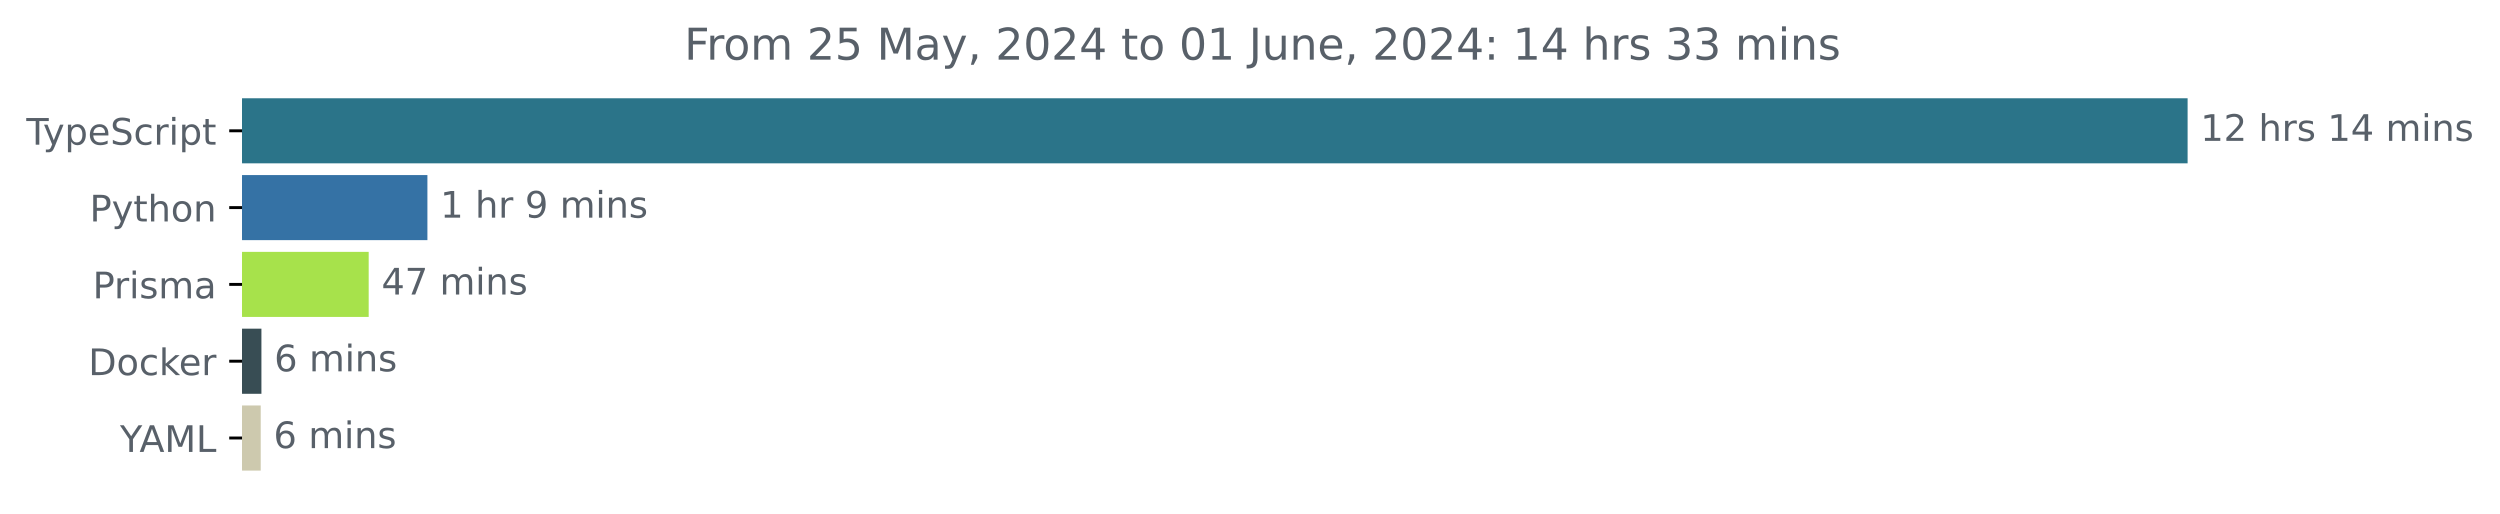
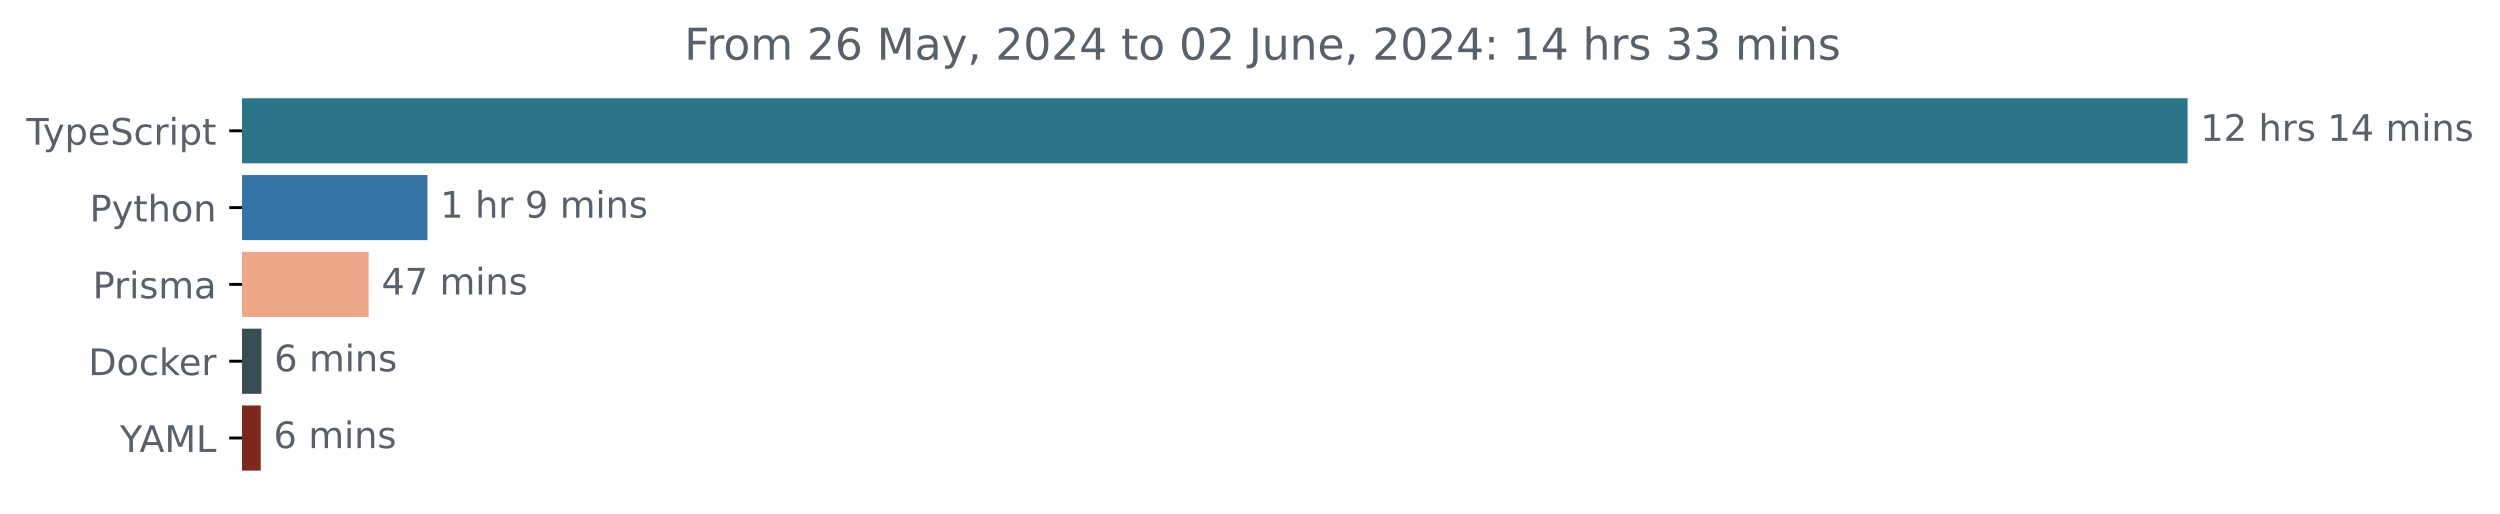
<svg xmlns="http://www.w3.org/2000/svg" xmlns:xlink="http://www.w3.org/1999/xlink" width="683.507pt" height="140.398pt" viewBox="0 0 683.507 140.398" version="1.1">
  <defs>
    <style type="text/css">*{stroke-linejoin: round; stroke-linecap: butt}</style>
  </defs>
  <g id="figure_1">
    <g id="patch_1">
      <path d="M -0 140.398  L 683.507 140.398  L 683.507 0  L -0 0  L -0 140.398  z " style="fill: none" />
    </g>
    <g id="axes_1">
      <g id="patch_2">
-         <path d="M 66.17 27.358  L 597.599 27.358  L 597.599 44.158  L 66.17 44.158  z " clip-path="url(#p0173e98b7f)" style="fill: #2b7489; stroke: #2b7489; stroke-linejoin: miter" />
+         <path d="M 66.17 27.358  L 597.599 27.358  L 597.599 44.158  L 66.17 44.158  z " clip-path="url(#pa65f3ca9a1)" style="fill: #2b7489; stroke: #2b7489; stroke-linejoin: miter" />
      </g>
      <g id="patch_3">
-         <path d="M 66.17 48.358  L 116.355 48.358  L 116.355 65.158  L 66.17 65.158  z " clip-path="url(#p0173e98b7f)" style="fill: #3572a5; stroke: #3572a5; stroke-linejoin: miter" />
+         <path d="M 66.17 48.358  L 116.355 48.358  L 116.355 65.158  L 66.17 65.158  z " clip-path="url(#pa65f3ca9a1)" style="fill: #3572a5; stroke: #3572a5; stroke-linejoin: miter" />
      </g>
      <g id="patch_4">
-         <path d="M 66.17 69.358  L 100.301 69.358  L 100.301 86.158  L 66.17 86.158  z " clip-path="url(#p0173e98b7f)" style="fill: #a7e24b; stroke: #a7e24b; stroke-linejoin: miter" />
+         <path d="M 66.17 69.358  L 100.301 69.358  L 100.301 86.158  L 66.17 86.158  z " clip-path="url(#pa65f3ca9a1)" style="fill: #eea789; stroke: #eea789; stroke-linejoin: miter" />
      </g>
      <g id="patch_5">
-         <path d="M 66.17 90.358  L 70.974 90.358  L 70.974 107.158  L 66.17 107.158  z " clip-path="url(#p0173e98b7f)" style="fill: #384d54; stroke: #384d54; stroke-linejoin: miter" />
+         <path d="M 66.17 90.358  L 70.974 90.358  L 70.974 107.158  L 66.17 107.158  z " clip-path="url(#pa65f3ca9a1)" style="fill: #384d54; stroke: #384d54; stroke-linejoin: miter" />
      </g>
      <g id="patch_6">
-         <path d="M 66.17 111.358  L 70.784 111.358  L 70.784 128.158  L 66.17 128.158  z " clip-path="url(#p0173e98b7f)" style="fill: #cdc9ae; stroke: #cdc9ae; stroke-linejoin: miter" />
+         <path d="M 66.17 111.358  L 70.784 111.358  L 70.784 128.158  L 66.17 128.158  z " clip-path="url(#pa65f3ca9a1)" style="fill: #7c281c; stroke: #7c281c; stroke-linejoin: miter" />
      </g>
      <g id="matplotlib.axis_1" />
      <g id="matplotlib.axis_2">
        <g id="ytick_1">
          <g id="line2d_1">
            <defs>
-               <path id="m03015fd463" d="M 0 0  L -3.5 0  " style="stroke: #000000; stroke-width: 0.8" />
+               <path id="ma024cab83c" d="M 0 0  L -3.5 0  " style="stroke: #000000; stroke-width: 0.8" />
            </defs>
            <g>
-               <use xlink:href="#m03015fd463" x="66.17" y="35.758" style="stroke: #000000; stroke-width: 0.8" />
+               <use xlink:href="#ma024cab83c" x="66.17" y="35.758" style="stroke: #000000; stroke-width: 0.8" />
            </g>
          </g>
          <g id="text_1">
            <g style="fill: #586069" transform="translate(7.2 39.55734) scale(0.1 -0.1)">
              <defs>
                <path id="DejaVuSans-54" d="M -19 4666  L 3928 4666  L 3928 4134  L 2272 4134  L 2272 0  L 1638 0  L 1638 4134  L -19 4134  L -19 4666  z " transform="scale(0.015625)" />
                <path id="DejaVuSans-79" d="M 2059 -325  Q 1816 -950 1584 -1140  Q 1353 -1331 966 -1331  L 506 -1331  L 506 -850  L 844 -850  Q 1081 -850 1212 -737  Q 1344 -625 1503 -206  L 1606 56  L 191 3500  L 800 3500  L 1894 763  L 2988 3500  L 3597 3500  L 2059 -325  z " transform="scale(0.015625)" />
                <path id="DejaVuSans-70" d="M 1159 525  L 1159 -1331  L 581 -1331  L 581 3500  L 1159 3500  L 1159 2969  Q 1341 3281 1617 3432  Q 1894 3584 2278 3584  Q 2916 3584 3314 3078  Q 3713 2572 3713 1747  Q 3713 922 3314 415  Q 2916 -91 2278 -91  Q 1894 -91 1617 61  Q 1341 213 1159 525  z M 3116 1747  Q 3116 2381 2855 2742  Q 2594 3103 2138 3103  Q 1681 3103 1420 2742  Q 1159 2381 1159 1747  Q 1159 1113 1420 752  Q 1681 391 2138 391  Q 2594 391 2855 752  Q 3116 1113 3116 1747  z " transform="scale(0.015625)" />
                <path id="DejaVuSans-65" d="M 3597 1894  L 3597 1613  L 953 1613  Q 991 1019 1311 708  Q 1631 397 2203 397  Q 2534 397 2845 478  Q 3156 559 3463 722  L 3463 178  Q 3153 47 2828 -22  Q 2503 -91 2169 -91  Q 1331 -91 842 396  Q 353 884 353 1716  Q 353 2575 817 3079  Q 1281 3584 2069 3584  Q 2775 3584 3186 3129  Q 3597 2675 3597 1894  z M 3022 2063  Q 3016 2534 2758 2815  Q 2500 3097 2075 3097  Q 1594 3097 1305 2825  Q 1016 2553 972 2059  L 3022 2063  z " transform="scale(0.015625)" />
                <path id="DejaVuSans-53" d="M 3425 4513  L 3425 3897  Q 3066 4069 2747 4153  Q 2428 4238 2131 4238  Q 1616 4238 1336 4038  Q 1056 3838 1056 3469  Q 1056 3159 1242 3001  Q 1428 2844 1947 2747  L 2328 2669  Q 3034 2534 3370 2195  Q 3706 1856 3706 1288  Q 3706 609 3251 259  Q 2797 -91 1919 -91  Q 1588 -91 1214 -16  Q 841 59 441 206  L 441 856  Q 825 641 1194 531  Q 1563 422 1919 422  Q 2459 422 2753 634  Q 3047 847 3047 1241  Q 3047 1584 2836 1778  Q 2625 1972 2144 2069  L 1759 2144  Q 1053 2284 737 2584  Q 422 2884 422 3419  Q 422 4038 858 4394  Q 1294 4750 2059 4750  Q 2388 4750 2728 4690  Q 3069 4631 3425 4513  z " transform="scale(0.015625)" />
                <path id="DejaVuSans-63" d="M 3122 3366  L 3122 2828  Q 2878 2963 2633 3030  Q 2388 3097 2138 3097  Q 1578 3097 1268 2742  Q 959 2388 959 1747  Q 959 1106 1268 751  Q 1578 397 2138 397  Q 2388 397 2633 464  Q 2878 531 3122 666  L 3122 134  Q 2881 22 2623 -34  Q 2366 -91 2075 -91  Q 1284 -91 818 406  Q 353 903 353 1747  Q 353 2603 823 3093  Q 1294 3584 2113 3584  Q 2378 3584 2631 3529  Q 2884 3475 3122 3366  z " transform="scale(0.015625)" />
                <path id="DejaVuSans-72" d="M 2631 2963  Q 2534 3019 2420 3045  Q 2306 3072 2169 3072  Q 1681 3072 1420 2755  Q 1159 2438 1159 1844  L 1159 0  L 581 0  L 581 3500  L 1159 3500  L 1159 2956  Q 1341 3275 1631 3429  Q 1922 3584 2338 3584  Q 2397 3584 2469 3576  Q 2541 3569 2628 3553  L 2631 2963  z " transform="scale(0.015625)" />
                <path id="DejaVuSans-69" d="M 603 3500  L 1178 3500  L 1178 0  L 603 0  L 603 3500  z M 603 4863  L 1178 4863  L 1178 4134  L 603 4134  L 603 4863  z " transform="scale(0.015625)" />
                <path id="DejaVuSans-74" d="M 1172 4494  L 1172 3500  L 2356 3500  L 2356 3053  L 1172 3053  L 1172 1153  Q 1172 725 1289 603  Q 1406 481 1766 481  L 2356 481  L 2356 0  L 1766 0  Q 1100 0 847 248  Q 594 497 594 1153  L 594 3053  L 172 3053  L 172 3500  L 594 3500  L 594 4494  L 1172 4494  z " transform="scale(0.015625)" />
              </defs>
              <use xlink:href="#DejaVuSans-54" />
              <use xlink:href="#DejaVuSans-79" x="45.459" />
              <use xlink:href="#DejaVuSans-70" x="104.639" />
              <use xlink:href="#DejaVuSans-65" x="168.115" />
              <use xlink:href="#DejaVuSans-53" x="229.639" />
              <use xlink:href="#DejaVuSans-63" x="293.115" />
              <use xlink:href="#DejaVuSans-72" x="348.096" />
              <use xlink:href="#DejaVuSans-69" x="389.209" />
              <use xlink:href="#DejaVuSans-70" x="416.992" />
              <use xlink:href="#DejaVuSans-74" x="480.469" />
            </g>
          </g>
        </g>
        <g id="ytick_2">
          <g id="line2d_2">
            <g>
-               <use xlink:href="#m03015fd463" x="66.17" y="56.758" style="stroke: #000000; stroke-width: 0.8" />
+               <use xlink:href="#ma024cab83c" x="66.17" y="56.758" style="stroke: #000000; stroke-width: 0.8" />
            </g>
          </g>
          <g id="text_2">
            <g style="fill: #586069" transform="translate(24.50781 60.55734) scale(0.1 -0.1)">
              <defs>
                <path id="DejaVuSans-50" d="M 1259 4147  L 1259 2394  L 2053 2394  Q 2494 2394 2734 2622  Q 2975 2850 2975 3272  Q 2975 3691 2734 3919  Q 2494 4147 2053 4147  L 1259 4147  z M 628 4666  L 2053 4666  Q 2838 4666 3239 4311  Q 3641 3956 3641 3272  Q 3641 2581 3239 2228  Q 2838 1875 2053 1875  L 1259 1875  L 1259 0  L 628 0  L 628 4666  z " transform="scale(0.015625)" />
                <path id="DejaVuSans-68" d="M 3513 2113  L 3513 0  L 2938 0  L 2938 2094  Q 2938 2591 2744 2837  Q 2550 3084 2163 3084  Q 1697 3084 1428 2787  Q 1159 2491 1159 1978  L 1159 0  L 581 0  L 581 4863  L 1159 4863  L 1159 2956  Q 1366 3272 1645 3428  Q 1925 3584 2291 3584  Q 2894 3584 3203 3211  Q 3513 2838 3513 2113  z " transform="scale(0.015625)" />
                <path id="DejaVuSans-6f" d="M 1959 3097  Q 1497 3097 1228 2736  Q 959 2375 959 1747  Q 959 1119 1226 758  Q 1494 397 1959 397  Q 2419 397 2687 759  Q 2956 1122 2956 1747  Q 2956 2369 2687 2733  Q 2419 3097 1959 3097  z M 1959 3584  Q 2709 3584 3137 3096  Q 3566 2609 3566 1747  Q 3566 888 3137 398  Q 2709 -91 1959 -91  Q 1206 -91 779 398  Q 353 888 353 1747  Q 353 2609 779 3096  Q 1206 3584 1959 3584  z " transform="scale(0.015625)" />
                <path id="DejaVuSans-6e" d="M 3513 2113  L 3513 0  L 2938 0  L 2938 2094  Q 2938 2591 2744 2837  Q 2550 3084 2163 3084  Q 1697 3084 1428 2787  Q 1159 2491 1159 1978  L 1159 0  L 581 0  L 581 3500  L 1159 3500  L 1159 2956  Q 1366 3272 1645 3428  Q 1925 3584 2291 3584  Q 2894 3584 3203 3211  Q 3513 2838 3513 2113  z " transform="scale(0.015625)" />
              </defs>
              <use xlink:href="#DejaVuSans-50" />
              <use xlink:href="#DejaVuSans-79" x="60.303" />
              <use xlink:href="#DejaVuSans-74" x="119.482" />
              <use xlink:href="#DejaVuSans-68" x="158.691" />
              <use xlink:href="#DejaVuSans-6f" x="222.07" />
              <use xlink:href="#DejaVuSans-6e" x="283.252" />
            </g>
          </g>
        </g>
        <g id="ytick_3">
          <g id="line2d_3">
            <g>
-               <use xlink:href="#m03015fd463" x="66.17" y="77.758" style="stroke: #000000; stroke-width: 0.8" />
+               <use xlink:href="#ma024cab83c" x="66.17" y="77.758" style="stroke: #000000; stroke-width: 0.8" />
            </g>
          </g>
          <g id="text_3">
            <g style="fill: #586069" transform="translate(25.34844 81.55734) scale(0.1 -0.1)">
              <defs>
                <path id="DejaVuSans-73" d="M 2834 3397  L 2834 2853  Q 2591 2978 2328 3040  Q 2066 3103 1784 3103  Q 1356 3103 1142 2972  Q 928 2841 928 2578  Q 928 2378 1081 2264  Q 1234 2150 1697 2047  L 1894 2003  Q 2506 1872 2764 1633  Q 3022 1394 3022 966  Q 3022 478 2636 193  Q 2250 -91 1575 -91  Q 1294 -91 989 -36  Q 684 19 347 128  L 347 722  Q 666 556 975 473  Q 1284 391 1588 391  Q 1994 391 2212 530  Q 2431 669 2431 922  Q 2431 1156 2273 1281  Q 2116 1406 1581 1522  L 1381 1569  Q 847 1681 609 1914  Q 372 2147 372 2553  Q 372 3047 722 3315  Q 1072 3584 1716 3584  Q 2034 3584 2315 3537  Q 2597 3491 2834 3397  z " transform="scale(0.015625)" />
                <path id="DejaVuSans-6d" d="M 3328 2828  Q 3544 3216 3844 3400  Q 4144 3584 4550 3584  Q 5097 3584 5394 3201  Q 5691 2819 5691 2113  L 5691 0  L 5113 0  L 5113 2094  Q 5113 2597 4934 2840  Q 4756 3084 4391 3084  Q 3944 3084 3684 2787  Q 3425 2491 3425 1978  L 3425 0  L 2847 0  L 2847 2094  Q 2847 2600 2669 2842  Q 2491 3084 2119 3084  Q 1678 3084 1418 2786  Q 1159 2488 1159 1978  L 1159 0  L 581 0  L 581 3500  L 1159 3500  L 1159 2956  Q 1356 3278 1631 3431  Q 1906 3584 2284 3584  Q 2666 3584 2933 3390  Q 3200 3197 3328 2828  z " transform="scale(0.015625)" />
                <path id="DejaVuSans-61" d="M 2194 1759  Q 1497 1759 1228 1600  Q 959 1441 959 1056  Q 959 750 1161 570  Q 1363 391 1709 391  Q 2188 391 2477 730  Q 2766 1069 2766 1631  L 2766 1759  L 2194 1759  z M 3341 1997  L 3341 0  L 2766 0  L 2766 531  Q 2569 213 2275 61  Q 1981 -91 1556 -91  Q 1019 -91 701 211  Q 384 513 384 1019  Q 384 1609 779 1909  Q 1175 2209 1959 2209  L 2766 2209  L 2766 2266  Q 2766 2663 2505 2880  Q 2244 3097 1772 3097  Q 1472 3097 1187 3025  Q 903 2953 641 2809  L 641 3341  Q 956 3463 1253 3523  Q 1550 3584 1831 3584  Q 2591 3584 2966 3190  Q 3341 2797 3341 1997  z " transform="scale(0.015625)" />
              </defs>
              <use xlink:href="#DejaVuSans-50" />
              <use xlink:href="#DejaVuSans-72" x="58.553" />
              <use xlink:href="#DejaVuSans-69" x="99.666" />
              <use xlink:href="#DejaVuSans-73" x="127.449" />
              <use xlink:href="#DejaVuSans-6d" x="179.549" />
              <use xlink:href="#DejaVuSans-61" x="276.961" />
            </g>
          </g>
        </g>
        <g id="ytick_4">
          <g id="line2d_4">
            <g>
-               <use xlink:href="#m03015fd463" x="66.17" y="98.758" style="stroke: #000000; stroke-width: 0.8" />
+               <use xlink:href="#ma024cab83c" x="66.17" y="98.758" style="stroke: #000000; stroke-width: 0.8" />
            </g>
          </g>
          <g id="text_4">
            <g style="fill: #586069" transform="translate(24.16094 102.5573) scale(0.1 -0.1)">
              <defs>
                <path id="DejaVuSans-44" d="M 1259 4147  L 1259 519  L 2022 519  Q 2988 519 3436 956  Q 3884 1394 3884 2338  Q 3884 3275 3436 3711  Q 2988 4147 2022 4147  L 1259 4147  z M 628 4666  L 1925 4666  Q 3281 4666 3915 4102  Q 4550 3538 4550 2338  Q 4550 1131 3912 565  Q 3275 0 1925 0  L 628 0  L 628 4666  z " transform="scale(0.015625)" />
                <path id="DejaVuSans-6b" d="M 581 4863  L 1159 4863  L 1159 1991  L 2875 3500  L 3609 3500  L 1753 1863  L 3688 0  L 2938 0  L 1159 1709  L 1159 0  L 581 0  L 581 4863  z " transform="scale(0.015625)" />
              </defs>
              <use xlink:href="#DejaVuSans-44" />
              <use xlink:href="#DejaVuSans-6f" x="77.002" />
              <use xlink:href="#DejaVuSans-63" x="138.184" />
              <use xlink:href="#DejaVuSans-6b" x="193.164" />
              <use xlink:href="#DejaVuSans-65" x="247.449" />
              <use xlink:href="#DejaVuSans-72" x="308.973" />
            </g>
          </g>
        </g>
        <g id="ytick_5">
          <g id="line2d_5">
            <g>
-               <use xlink:href="#m03015fd463" x="66.17" y="119.758" style="stroke: #000000; stroke-width: 0.8" />
+               <use xlink:href="#ma024cab83c" x="66.17" y="119.758" style="stroke: #000000; stroke-width: 0.8" />
            </g>
          </g>
          <g id="text_5">
            <g style="fill: #586069" transform="translate(32.79688 123.5573) scale(0.1 -0.1)">
              <defs>
                <path id="DejaVuSans-59" d="M -13 4666  L 666 4666  L 1959 2747  L 3244 4666  L 3922 4666  L 2272 2222  L 2272 0  L 1638 0  L 1638 2222  L -13 4666  z " transform="scale(0.015625)" />
                <path id="DejaVuSans-41" d="M 2188 4044  L 1331 1722  L 3047 1722  L 2188 4044  z M 1831 4666  L 2547 4666  L 4325 0  L 3669 0  L 3244 1197  L 1141 1197  L 716 0  L 50 0  L 1831 4666  z " transform="scale(0.015625)" />
                <path id="DejaVuSans-4d" d="M 628 4666  L 1569 4666  L 2759 1491  L 3956 4666  L 4897 4666  L 4897 0  L 4281 0  L 4281 4097  L 3078 897  L 2444 897  L 1241 4097  L 1241 0  L 628 0  L 628 4666  z " transform="scale(0.015625)" />
                <path id="DejaVuSans-4c" d="M 628 4666  L 1259 4666  L 1259 531  L 3531 531  L 3531 0  L 628 0  L 628 4666  z " transform="scale(0.015625)" />
              </defs>
              <use xlink:href="#DejaVuSans-59" />
              <use xlink:href="#DejaVuSans-41" x="53.334" />
              <use xlink:href="#DejaVuSans-4d" x="121.742" />
              <use xlink:href="#DejaVuSans-4c" x="208.021" />
            </g>
          </g>
        </g>
      </g>
      <g id="text_6">
        <g style="fill: #586069" transform="translate(601.5989 38.5175) scale(0.1 -0.1)">
          <defs>
            <path id="DejaVuSans-31" d="M 794 531  L 1825 531  L 1825 4091  L 703 3866  L 703 4441  L 1819 4666  L 2450 4666  L 2450 531  L 3481 531  L 3481 0  L 794 0  L 794 531  z " transform="scale(0.015625)" />
            <path id="DejaVuSans-32" d="M 1228 531  L 3431 531  L 3431 0  L 469 0  L 469 531  Q 828 903 1448 1529  Q 2069 2156 2228 2338  Q 2531 2678 2651 2914  Q 2772 3150 2772 3378  Q 2772 3750 2511 3984  Q 2250 4219 1831 4219  Q 1534 4219 1204 4116  Q 875 4013 500 3803  L 500 4441  Q 881 4594 1212 4672  Q 1544 4750 1819 4750  Q 2544 4750 2975 4387  Q 3406 4025 3406 3419  Q 3406 3131 3298 2873  Q 3191 2616 2906 2266  Q 2828 2175 2409 1742  Q 1991 1309 1228 531  z " transform="scale(0.015625)" />
            <path id="DejaVuSans-20" transform="scale(0.015625)" />
            <path id="DejaVuSans-34" d="M 2419 4116  L 825 1625  L 2419 1625  L 2419 4116  z M 2253 4666  L 3047 4666  L 3047 1625  L 3713 1625  L 3713 1100  L 3047 1100  L 3047 0  L 2419 0  L 2419 1100  L 313 1100  L 313 1709  L 2253 4666  z " transform="scale(0.015625)" />
          </defs>
          <use xlink:href="#DejaVuSans-31" />
          <use xlink:href="#DejaVuSans-32" x="63.623" />
          <use xlink:href="#DejaVuSans-20" x="127.246" />
          <use xlink:href="#DejaVuSans-68" x="159.033" />
          <use xlink:href="#DejaVuSans-72" x="222.412" />
          <use xlink:href="#DejaVuSans-73" x="263.525" />
          <use xlink:href="#DejaVuSans-20" x="315.625" />
          <use xlink:href="#DejaVuSans-31" x="347.412" />
          <use xlink:href="#DejaVuSans-34" x="411.035" />
          <use xlink:href="#DejaVuSans-20" x="474.658" />
          <use xlink:href="#DejaVuSans-6d" x="506.445" />
          <use xlink:href="#DejaVuSans-69" x="603.857" />
          <use xlink:href="#DejaVuSans-6e" x="631.641" />
          <use xlink:href="#DejaVuSans-73" x="695.02" />
        </g>
      </g>
      <g id="text_7">
        <g style="fill: #586069" transform="translate(120.3552 59.5175) scale(0.1 -0.1)">
          <defs>
            <path id="DejaVuSans-39" d="M 703 97  L 703 672  Q 941 559 1184 500  Q 1428 441 1663 441  Q 2288 441 2617 861  Q 2947 1281 2994 2138  Q 2813 1869 2534 1725  Q 2256 1581 1919 1581  Q 1219 1581 811 2004  Q 403 2428 403 3163  Q 403 3881 828 4315  Q 1253 4750 1959 4750  Q 2769 4750 3195 4129  Q 3622 3509 3622 2328  Q 3622 1225 3098 567  Q 2575 -91 1691 -91  Q 1453 -91 1209 -44  Q 966 3 703 97  z M 1959 2075  Q 2384 2075 2632 2365  Q 2881 2656 2881 3163  Q 2881 3666 2632 3958  Q 2384 4250 1959 4250  Q 1534 4250 1286 3958  Q 1038 3666 1038 3163  Q 1038 2656 1286 2365  Q 1534 2075 1959 2075  z " transform="scale(0.015625)" />
          </defs>
          <use xlink:href="#DejaVuSans-31" />
          <use xlink:href="#DejaVuSans-20" x="63.623" />
          <use xlink:href="#DejaVuSans-68" x="95.41" />
          <use xlink:href="#DejaVuSans-72" x="158.789" />
          <use xlink:href="#DejaVuSans-20" x="199.902" />
          <use xlink:href="#DejaVuSans-39" x="231.689" />
          <use xlink:href="#DejaVuSans-20" x="295.312" />
          <use xlink:href="#DejaVuSans-6d" x="327.1" />
          <use xlink:href="#DejaVuSans-69" x="424.512" />
          <use xlink:href="#DejaVuSans-6e" x="452.295" />
          <use xlink:href="#DejaVuSans-73" x="515.674" />
        </g>
      </g>
      <g id="text_8">
        <g style="fill: #586069" transform="translate(104.3011 80.5175) scale(0.1 -0.1)">
          <defs>
            <path id="DejaVuSans-37" d="M 525 4666  L 3525 4666  L 3525 4397  L 1831 0  L 1172 0  L 2766 4134  L 525 4134  L 525 4666  z " transform="scale(0.015625)" />
          </defs>
          <use xlink:href="#DejaVuSans-34" />
          <use xlink:href="#DejaVuSans-37" x="63.623" />
          <use xlink:href="#DejaVuSans-20" x="127.246" />
          <use xlink:href="#DejaVuSans-6d" x="159.033" />
          <use xlink:href="#DejaVuSans-69" x="256.445" />
          <use xlink:href="#DejaVuSans-6e" x="284.229" />
          <use xlink:href="#DejaVuSans-73" x="347.607" />
        </g>
      </g>
      <g id="text_9">
        <g style="fill: #586069" transform="translate(74.9739 101.5175) scale(0.1 -0.1)">
          <defs>
            <path id="DejaVuSans-36" d="M 2113 2584  Q 1688 2584 1439 2293  Q 1191 2003 1191 1497  Q 1191 994 1439 701  Q 1688 409 2113 409  Q 2538 409 2786 701  Q 3034 994 3034 1497  Q 3034 2003 2786 2293  Q 2538 2584 2113 2584  z M 3366 4563  L 3366 3988  Q 3128 4100 2886 4159  Q 2644 4219 2406 4219  Q 1781 4219 1451 3797  Q 1122 3375 1075 2522  Q 1259 2794 1537 2939  Q 1816 3084 2150 3084  Q 2853 3084 3261 2657  Q 3669 2231 3669 1497  Q 3669 778 3244 343  Q 2819 -91 2113 -91  Q 1303 -91 875 529  Q 447 1150 447 2328  Q 447 3434 972 4092  Q 1497 4750 2381 4750  Q 2619 4750 2861 4703  Q 3103 4656 3366 4563  z " transform="scale(0.015625)" />
          </defs>
          <use xlink:href="#DejaVuSans-36" />
          <use xlink:href="#DejaVuSans-20" x="63.623" />
          <use xlink:href="#DejaVuSans-6d" x="95.41" />
          <use xlink:href="#DejaVuSans-69" x="192.822" />
          <use xlink:href="#DejaVuSans-6e" x="220.605" />
          <use xlink:href="#DejaVuSans-73" x="283.984" />
        </g>
      </g>
      <g id="text_10">
        <g style="fill: #586069" transform="translate(74.78429 122.5175) scale(0.1 -0.1)">
          <use xlink:href="#DejaVuSans-36" />
          <use xlink:href="#DejaVuSans-20" x="63.623" />
          <use xlink:href="#DejaVuSans-6d" x="95.41" />
          <use xlink:href="#DejaVuSans-69" x="192.822" />
          <use xlink:href="#DejaVuSans-6e" x="220.605" />
          <use xlink:href="#DejaVuSans-73" x="283.984" />
        </g>
      </g>
      <g id="text_11">
        <g style="fill: #586069" transform="translate(187.0872 16.31812) scale(0.12 -0.12)">
          <defs>
            <path id="DejaVuSans-46" d="M 628 4666  L 3309 4666  L 3309 4134  L 1259 4134  L 1259 2759  L 3109 2759  L 3109 2228  L 1259 2228  L 1259 0  L 628 0  L 628 4666  z " transform="scale(0.015625)" />
-             <path id="DejaVuSans-35" d="M 691 4666  L 3169 4666  L 3169 4134  L 1269 4134  L 1269 2991  Q 1406 3038 1543 3061  Q 1681 3084 1819 3084  Q 2600 3084 3056 2656  Q 3513 2228 3513 1497  Q 3513 744 3044 326  Q 2575 -91 1722 -91  Q 1428 -91 1123 -41  Q 819 9 494 109  L 494 744  Q 775 591 1075 516  Q 1375 441 1709 441  Q 2250 441 2565 725  Q 2881 1009 2881 1497  Q 2881 1984 2565 2268  Q 2250 2553 1709 2553  Q 1456 2553 1204 2497  Q 953 2441 691 2322  L 691 4666  z " transform="scale(0.015625)" />
            <path id="DejaVuSans-2c" d="M 750 794  L 1409 794  L 1409 256  L 897 -744  L 494 -744  L 750 256  L 750 794  z " transform="scale(0.015625)" />
            <path id="DejaVuSans-30" d="M 2034 4250  Q 1547 4250 1301 3770  Q 1056 3291 1056 2328  Q 1056 1369 1301 889  Q 1547 409 2034 409  Q 2525 409 2770 889  Q 3016 1369 3016 2328  Q 3016 3291 2770 3770  Q 2525 4250 2034 4250  z M 2034 4750  Q 2819 4750 3233 4129  Q 3647 3509 3647 2328  Q 3647 1150 3233 529  Q 2819 -91 2034 -91  Q 1250 -91 836 529  Q 422 1150 422 2328  Q 422 3509 836 4129  Q 1250 4750 2034 4750  z " transform="scale(0.015625)" />
            <path id="DejaVuSans-4a" d="M 628 4666  L 1259 4666  L 1259 325  Q 1259 -519 939 -900  Q 619 -1281 -91 -1281  L -331 -1281  L -331 -750  L -134 -750  Q 284 -750 456 -515  Q 628 -281 628 325  L 628 4666  z " transform="scale(0.015625)" />
            <path id="DejaVuSans-75" d="M 544 1381  L 544 3500  L 1119 3500  L 1119 1403  Q 1119 906 1312 657  Q 1506 409 1894 409  Q 2359 409 2629 706  Q 2900 1003 2900 1516  L 2900 3500  L 3475 3500  L 3475 0  L 2900 0  L 2900 538  Q 2691 219 2414 64  Q 2138 -91 1772 -91  Q 1169 -91 856 284  Q 544 659 544 1381  z M 1991 3584  L 1991 3584  z " transform="scale(0.015625)" />
            <path id="DejaVuSans-3a" d="M 750 794  L 1409 794  L 1409 0  L 750 0  L 750 794  z M 750 3309  L 1409 3309  L 1409 2516  L 750 2516  L 750 3309  z " transform="scale(0.015625)" />
            <path id="DejaVuSans-33" d="M 2597 2516  Q 3050 2419 3304 2112  Q 3559 1806 3559 1356  Q 3559 666 3084 287  Q 2609 -91 1734 -91  Q 1441 -91 1130 -33  Q 819 25 488 141  L 488 750  Q 750 597 1062 519  Q 1375 441 1716 441  Q 2309 441 2620 675  Q 2931 909 2931 1356  Q 2931 1769 2642 2001  Q 2353 2234 1838 2234  L 1294 2234  L 1294 2753  L 1863 2753  Q 2328 2753 2575 2939  Q 2822 3125 2822 3475  Q 2822 3834 2567 4026  Q 2313 4219 1838 4219  Q 1578 4219 1281 4162  Q 984 4106 628 3988  L 628 4550  Q 988 4650 1302 4700  Q 1616 4750 1894 4750  Q 2613 4750 3031 4423  Q 3450 4097 3450 3541  Q 3450 3153 3228 2886  Q 3006 2619 2597 2516  z " transform="scale(0.015625)" />
          </defs>
          <use xlink:href="#DejaVuSans-46" />
          <use xlink:href="#DejaVuSans-72" x="50.27" />
          <use xlink:href="#DejaVuSans-6f" x="89.133" />
          <use xlink:href="#DejaVuSans-6d" x="150.314" />
          <use xlink:href="#DejaVuSans-20" x="247.727" />
          <use xlink:href="#DejaVuSans-32" x="279.514" />
-           <use xlink:href="#DejaVuSans-35" x="343.137" />
+           <use xlink:href="#DejaVuSans-36" x="343.137" />
          <use xlink:href="#DejaVuSans-20" x="406.76" />
          <use xlink:href="#DejaVuSans-4d" x="438.547" />
          <use xlink:href="#DejaVuSans-61" x="524.826" />
          <use xlink:href="#DejaVuSans-79" x="586.105" />
          <use xlink:href="#DejaVuSans-2c" x="645.285" />
          <use xlink:href="#DejaVuSans-20" x="677.072" />
          <use xlink:href="#DejaVuSans-32" x="708.859" />
          <use xlink:href="#DejaVuSans-30" x="772.482" />
          <use xlink:href="#DejaVuSans-32" x="836.105" />
          <use xlink:href="#DejaVuSans-34" x="899.729" />
          <use xlink:href="#DejaVuSans-20" x="963.352" />
          <use xlink:href="#DejaVuSans-74" x="995.139" />
          <use xlink:href="#DejaVuSans-6f" x="1034.348" />
          <use xlink:href="#DejaVuSans-20" x="1095.529" />
          <use xlink:href="#DejaVuSans-30" x="1127.316" />
-           <use xlink:href="#DejaVuSans-31" x="1190.939" />
+           <use xlink:href="#DejaVuSans-32" x="1190.939" />
          <use xlink:href="#DejaVuSans-20" x="1254.562" />
          <use xlink:href="#DejaVuSans-4a" x="1286.35" />
          <use xlink:href="#DejaVuSans-75" x="1315.842" />
          <use xlink:href="#DejaVuSans-6e" x="1379.221" />
          <use xlink:href="#DejaVuSans-65" x="1442.6" />
          <use xlink:href="#DejaVuSans-2c" x="1504.123" />
          <use xlink:href="#DejaVuSans-20" x="1535.91" />
          <use xlink:href="#DejaVuSans-32" x="1567.697" />
          <use xlink:href="#DejaVuSans-30" x="1631.32" />
          <use xlink:href="#DejaVuSans-32" x="1694.943" />
          <use xlink:href="#DejaVuSans-34" x="1758.566" />
          <use xlink:href="#DejaVuSans-3a" x="1822.189" />
          <use xlink:href="#DejaVuSans-20" x="1855.881" />
          <use xlink:href="#DejaVuSans-31" x="1887.668" />
          <use xlink:href="#DejaVuSans-34" x="1951.291" />
          <use xlink:href="#DejaVuSans-20" x="2014.914" />
          <use xlink:href="#DejaVuSans-68" x="2046.701" />
          <use xlink:href="#DejaVuSans-72" x="2110.08" />
          <use xlink:href="#DejaVuSans-73" x="2151.193" />
          <use xlink:href="#DejaVuSans-20" x="2203.293" />
          <use xlink:href="#DejaVuSans-33" x="2235.08" />
          <use xlink:href="#DejaVuSans-33" x="2298.703" />
          <use xlink:href="#DejaVuSans-20" x="2362.326" />
          <use xlink:href="#DejaVuSans-6d" x="2394.113" />
          <use xlink:href="#DejaVuSans-69" x="2491.525" />
          <use xlink:href="#DejaVuSans-6e" x="2519.309" />
          <use xlink:href="#DejaVuSans-73" x="2582.688" />
        </g>
      </g>
    </g>
  </g>
  <defs>
-     <clipPath id="p0173e98b7f">
+     <clipPath id="pa65f3ca9a1">
      <rect x="66.17" y="22.318" width="558" height="110.88" />
    </clipPath>
  </defs>
</svg>
